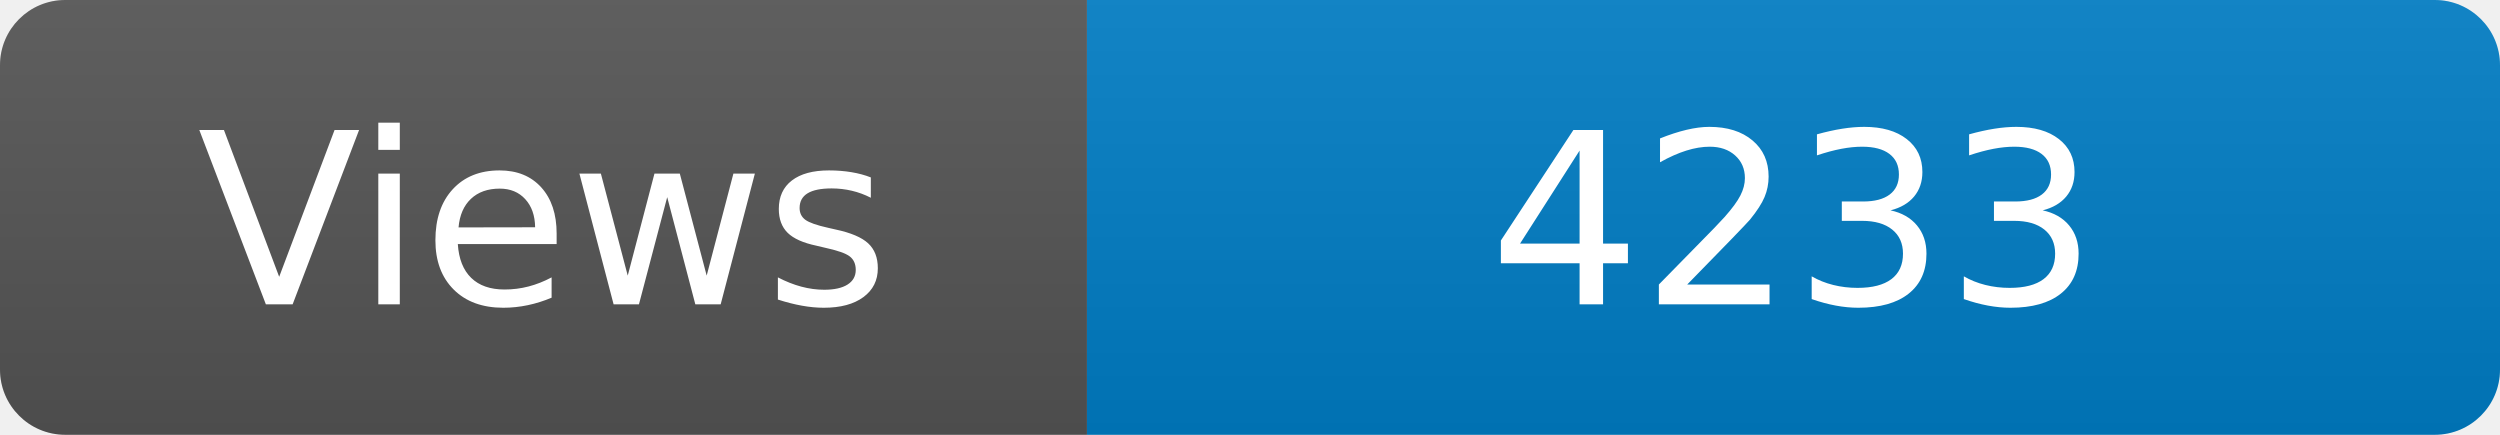
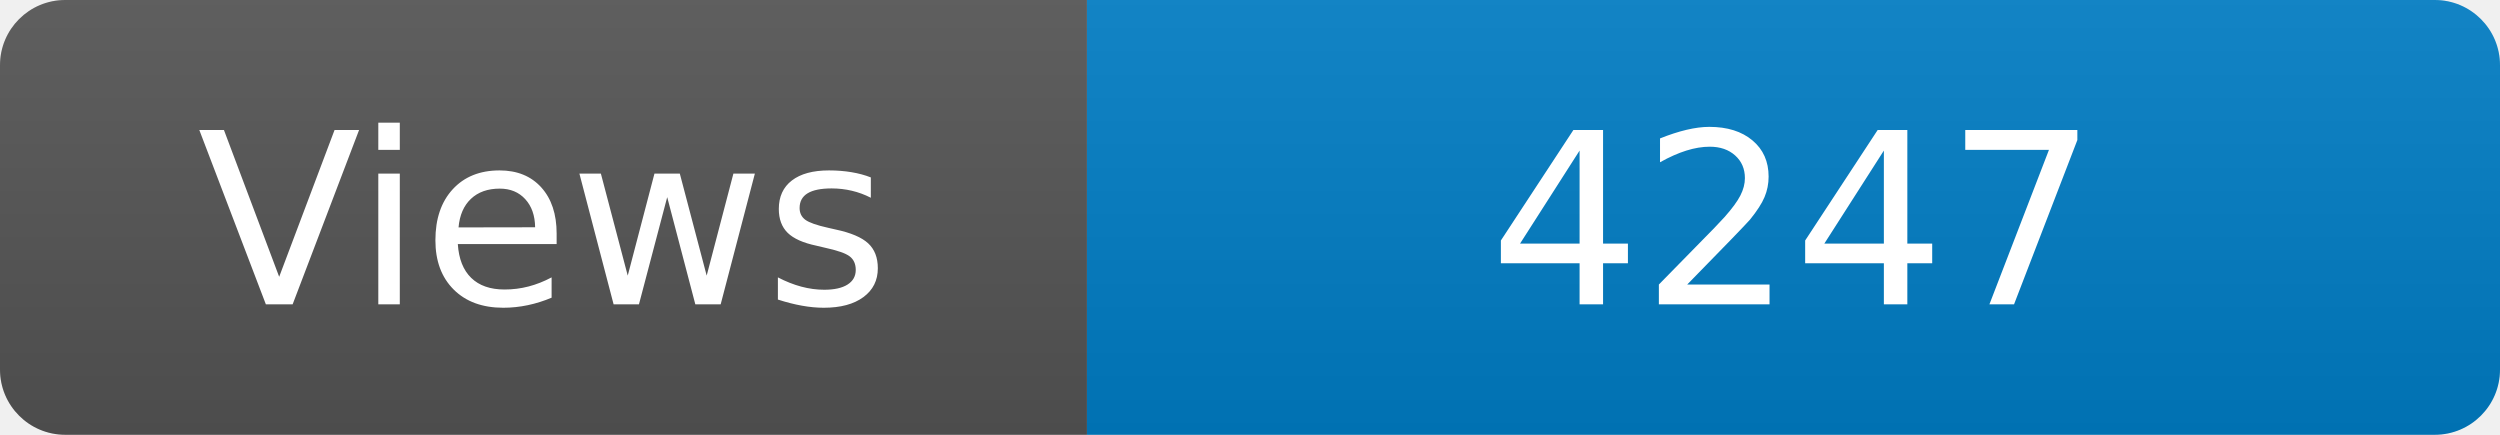
<svg xmlns="http://www.w3.org/2000/svg" width="115" height="20" role="img" aria-label="Maintained?: yes">
  <linearGradient id="s" x2="0" y2="100%">
    <stop offset="0" stop-color="#bbb" stop-opacity=".1" />
    <stop offset="1" stop-opacity=".1" />
  </linearGradient>
  <clipPath id="r">
    <rect width="115" height="20" rx="3" fill="#fff" />
  </clipPath>
  <g clip-path="url(#r)">
    <rect width="50" height="20" fill="#555" />
    <rect x="50" width="160" height="20" fill="#007ec6" />
    <rect width="115" height="20" fill="url(#s)" />
  </g>
  <g fill="#fff" text-anchor="middle" font-family="Verdana,Geneva,DejaVu Sans,sans-serif" font-size="110">
    <text x="250" y="140" transform="scale(.1)" fill="#fff">Views</text>
-     <text x="825" y="140" transform="scale(.1)" fill="#fff">4233</text>
+     <text x="825" y="140" transform="scale(.1)" fill="#fff">4247</text>
  </g>
</svg>
